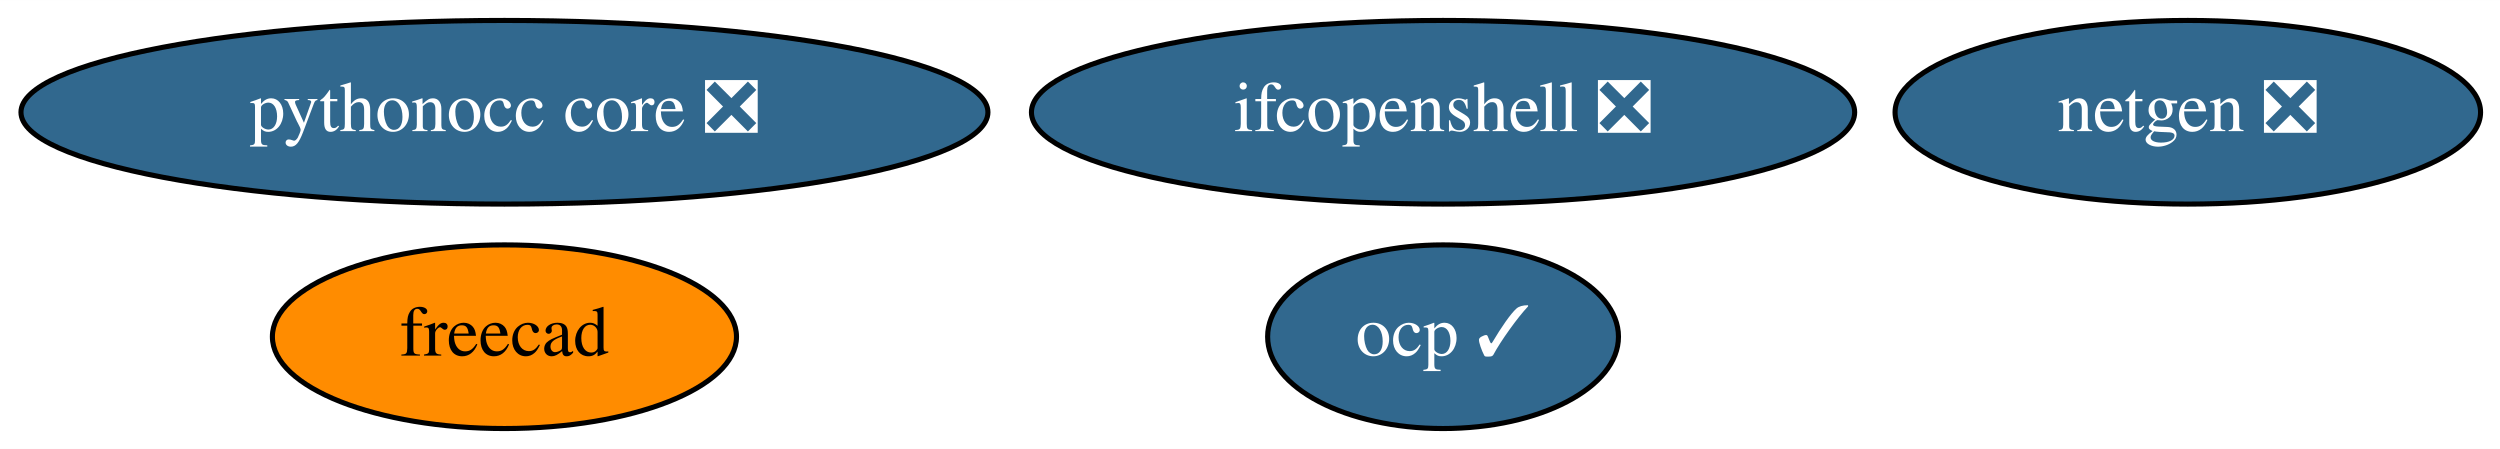
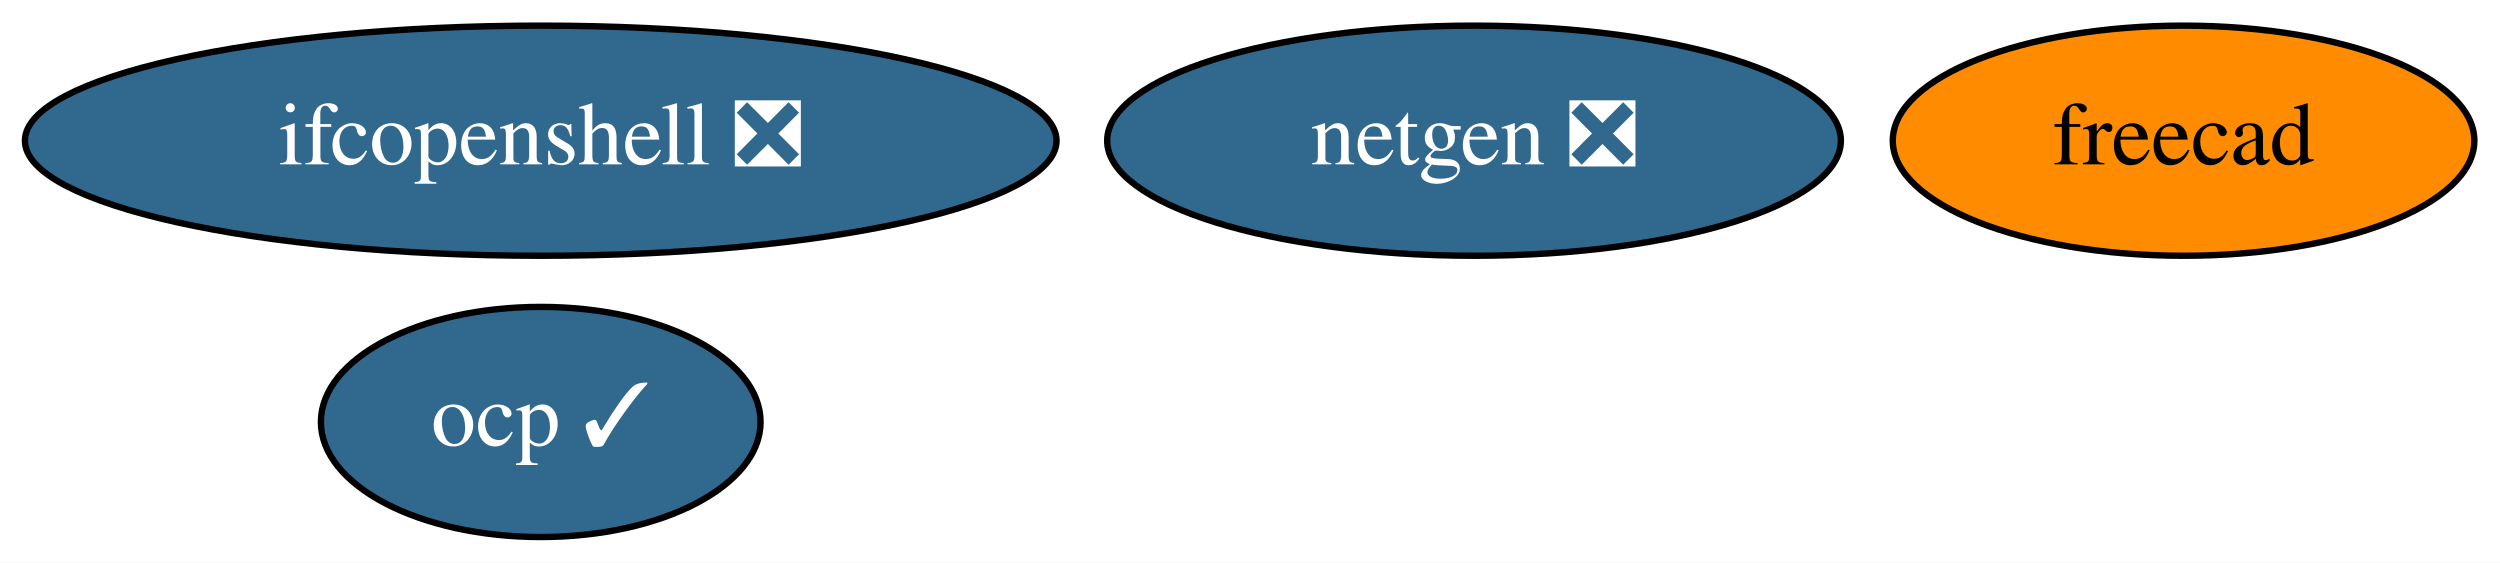
- <svg xmlns="http://www.w3.org/2000/svg" xmlns:xlink="http://www.w3.org/1999/xlink" width="490pt" height="88pt" viewBox="0.00 0.00 490.09 88.00">
+ <svg xmlns="http://www.w3.org/2000/svg" xmlns:xlink="http://www.w3.org/1999/xlink" width="391pt" height="88pt" viewBox="0.00 0.00 391.09 88.00">
  <g id="graph0" class="graph" transform="scale(1 1) rotate(0) translate(4 84)">
-     <polygon fill="white" stroke="none" points="-4,4 -4,-84 486.09,-84 486.09,4 -4,4" />
+     <polygon fill="white" stroke="none" points="-4,4 -4,-84 387.09,-84 387.09,4 -4,4" />
    <g id="node1" class="node">
      <g id="a_node1">
        <a xlink:href="https://github.com/conda-forge/netgen-feedstock/pull/43" xlink:title="netgen ❎">
-           <ellipse fill="#31688e" stroke="black" cx="424.89" cy="-62" rx="57.39" ry="18" />
-           <text text-anchor="middle" x="424.89" y="-58.3" font-family="Times,serif" font-size="14.00" fill="white">netgen ❎</text>
+           <ellipse fill="#31688e" stroke="black" cx="226.59" cy="-62" rx="57.39" ry="18" />
+           <text text-anchor="middle" x="226.59" y="-58.3" font-family="Times,serif" font-size="14.00" fill="white">netgen ❎</text>
        </a>
      </g>
    </g>
    <g id="node2" class="node">
      <g id="a_node2">
        <a xlink:href="https://github.com/conda-forge/freecad-feedstock" xlink:title="freecad">
-           <ellipse fill="#ff8c00" stroke="black" cx="94.89" cy="-18" rx="45.49" ry="18" />
-           <text text-anchor="middle" x="94.89" y="-14.3" font-family="Times,serif" font-size="14.00">freecad</text>
+           <ellipse fill="#ff8c00" stroke="black" cx="337.59" cy="-62" rx="45.49" ry="18" />
+           <text text-anchor="middle" x="337.59" y="-58.3" font-family="Times,serif" font-size="14.00">freecad</text>
        </a>
      </g>
    </g>
    <g id="node3" class="node">
      <g id="a_node3">
        <a xlink:href="https://github.com/conda-forge/ifcopenshell-feedstock/pull/25" xlink:title="ifcopenshell ❎">
-           <ellipse fill="#31688e" stroke="black" cx="278.89" cy="-62" rx="80.69" ry="18" />
-           <text text-anchor="middle" x="278.89" y="-58.3" font-family="Times,serif" font-size="14.00" fill="white">ifcopenshell ❎</text>
+           <ellipse fill="#31688e" stroke="black" cx="80.59" cy="-62" rx="80.69" ry="18" />
+           <text text-anchor="middle" x="80.59" y="-58.3" font-family="Times,serif" font-size="14.00" fill="white">ifcopenshell ❎</text>
        </a>
      </g>
    </g>
    <g id="node4" class="node">
      <g id="a_node4">
-         <a xlink:href="https://github.com/conda-forge/pythonocc-core-feedstock/pull/16" xlink:title="pythonocc core ❎">
-           <ellipse fill="#31688e" stroke="black" cx="94.89" cy="-62" rx="94.78" ry="18" />
-           <text text-anchor="middle" x="94.89" y="-58.3" font-family="Times,serif" font-size="14.00" fill="white">pythonocc core ❎</text>
-         </a>
-       </g>
-     </g>
-     <g id="node5" class="node">
-       <g id="a_node5">
        <a xlink:href="https://github.com/conda-forge/ocp-feedstock/pull/11" xlink:title="ocp ✓">
-           <ellipse fill="#31688e" stroke="black" cx="278.89" cy="-18" rx="34.39" ry="18" />
-           <text text-anchor="middle" x="278.89" y="-14.3" font-family="Times,serif" font-size="14.00" fill="white">ocp ✓</text>
+           <ellipse fill="#31688e" stroke="black" cx="80.59" cy="-18" rx="34.39" ry="18" />
+           <text text-anchor="middle" x="80.59" y="-14.3" font-family="Times,serif" font-size="14.00" fill="white">ocp ✓</text>
        </a>
      </g>
    </g>
  </g>
</svg>
